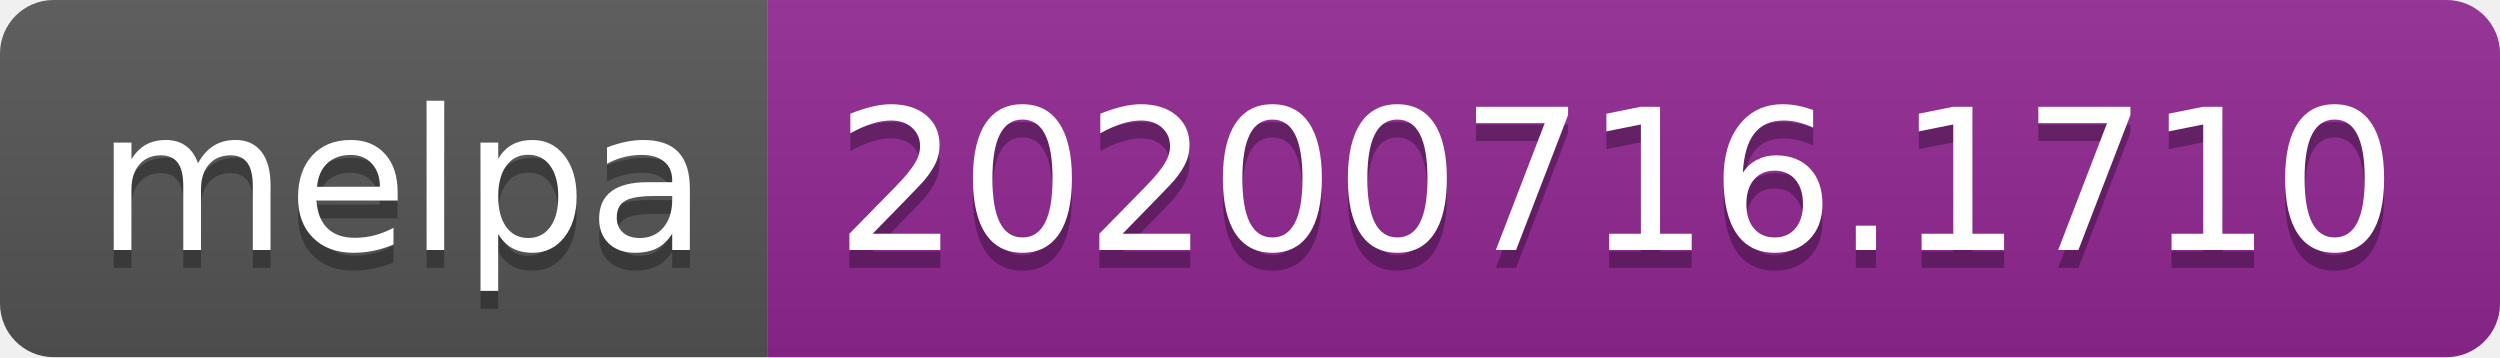
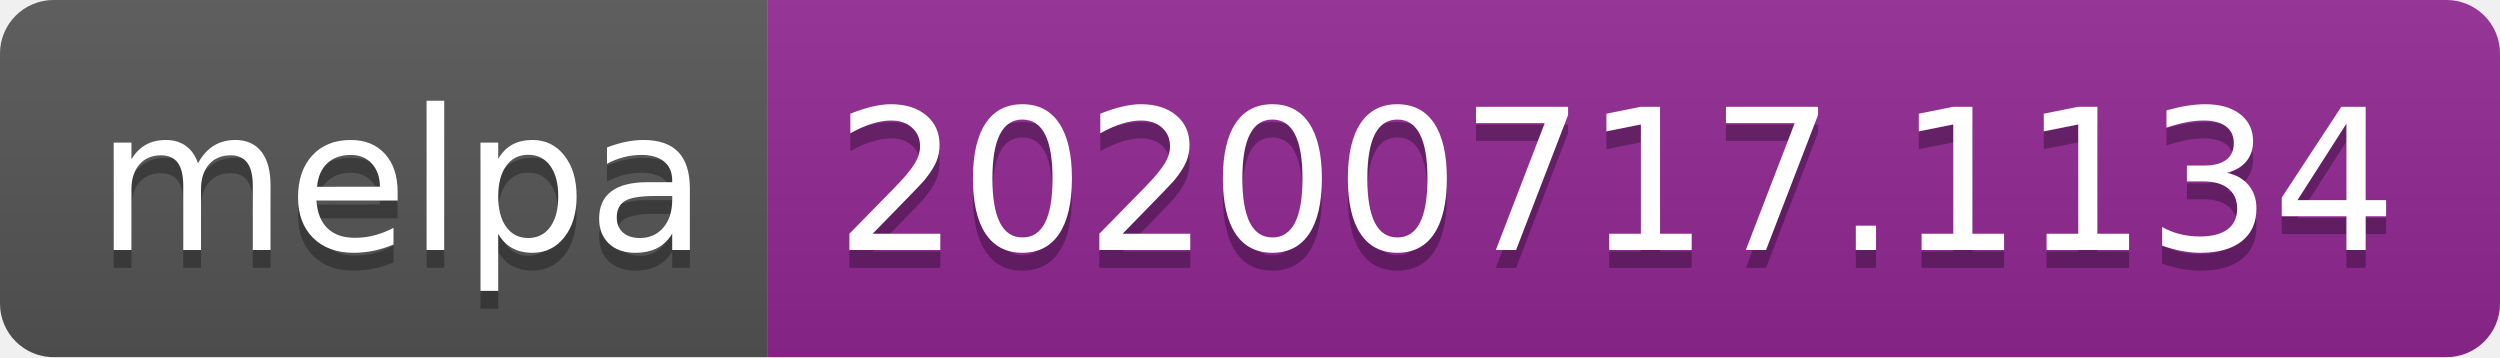
- <svg xmlns="http://www.w3.org/2000/svg" width="140" height="20" role="img" aria-label="melpa: 20200716.1710">
+ <svg xmlns="http://www.w3.org/2000/svg" width="140" height="20" role="img" aria-label="melpa: 20200717.1134">
  <linearGradient id="s" x2="0" y2="100%">
    <stop offset="0" stop-color="#bbb" stop-opacity=".1" />
    <stop offset="1" stop-opacity=".1" />
  </linearGradient>
  <clipPath id="r">
    <rect width="140" height="20" rx="3" fill="#fff" />
  </clipPath>
  <g clip-path="url(#r)">
    <rect width="43" height="20" fill="#555" />
    <rect x="43" width="97" height="20" fill="#922793" />
    <rect width="140" height="20" fill="url(#s)" />
  </g>
  <g fill="#fff" text-anchor="middle" font-family="Verdana,Geneva,DejaVu Sans,sans-serif" text-rendering="geometricPrecision" font-size="110">
    <text aria-hidden="true" x="225" y="150" fill="#010101" fill-opacity=".3" transform="scale(.1)" textLength="330">melpa</text>
    <text x="225" y="140" transform="scale(.1)" fill="#fff" textLength="330">melpa</text>
-     <text aria-hidden="true" x="905" y="150" fill="#010101" fill-opacity=".3" transform="scale(.1)" textLength="870">20200716.1710</text>
-     <text x="905" y="140" transform="scale(.1)" fill="#fff" textLength="870">20200716.1710</text>
+     <text aria-hidden="true" x="905" y="150" fill="#010101" fill-opacity=".3" transform="scale(.1)" textLength="870">20200717.1134</text>
+     <text x="905" y="140" transform="scale(.1)" fill="#fff" textLength="870">20200717.1134</text>
  </g>
</svg>
